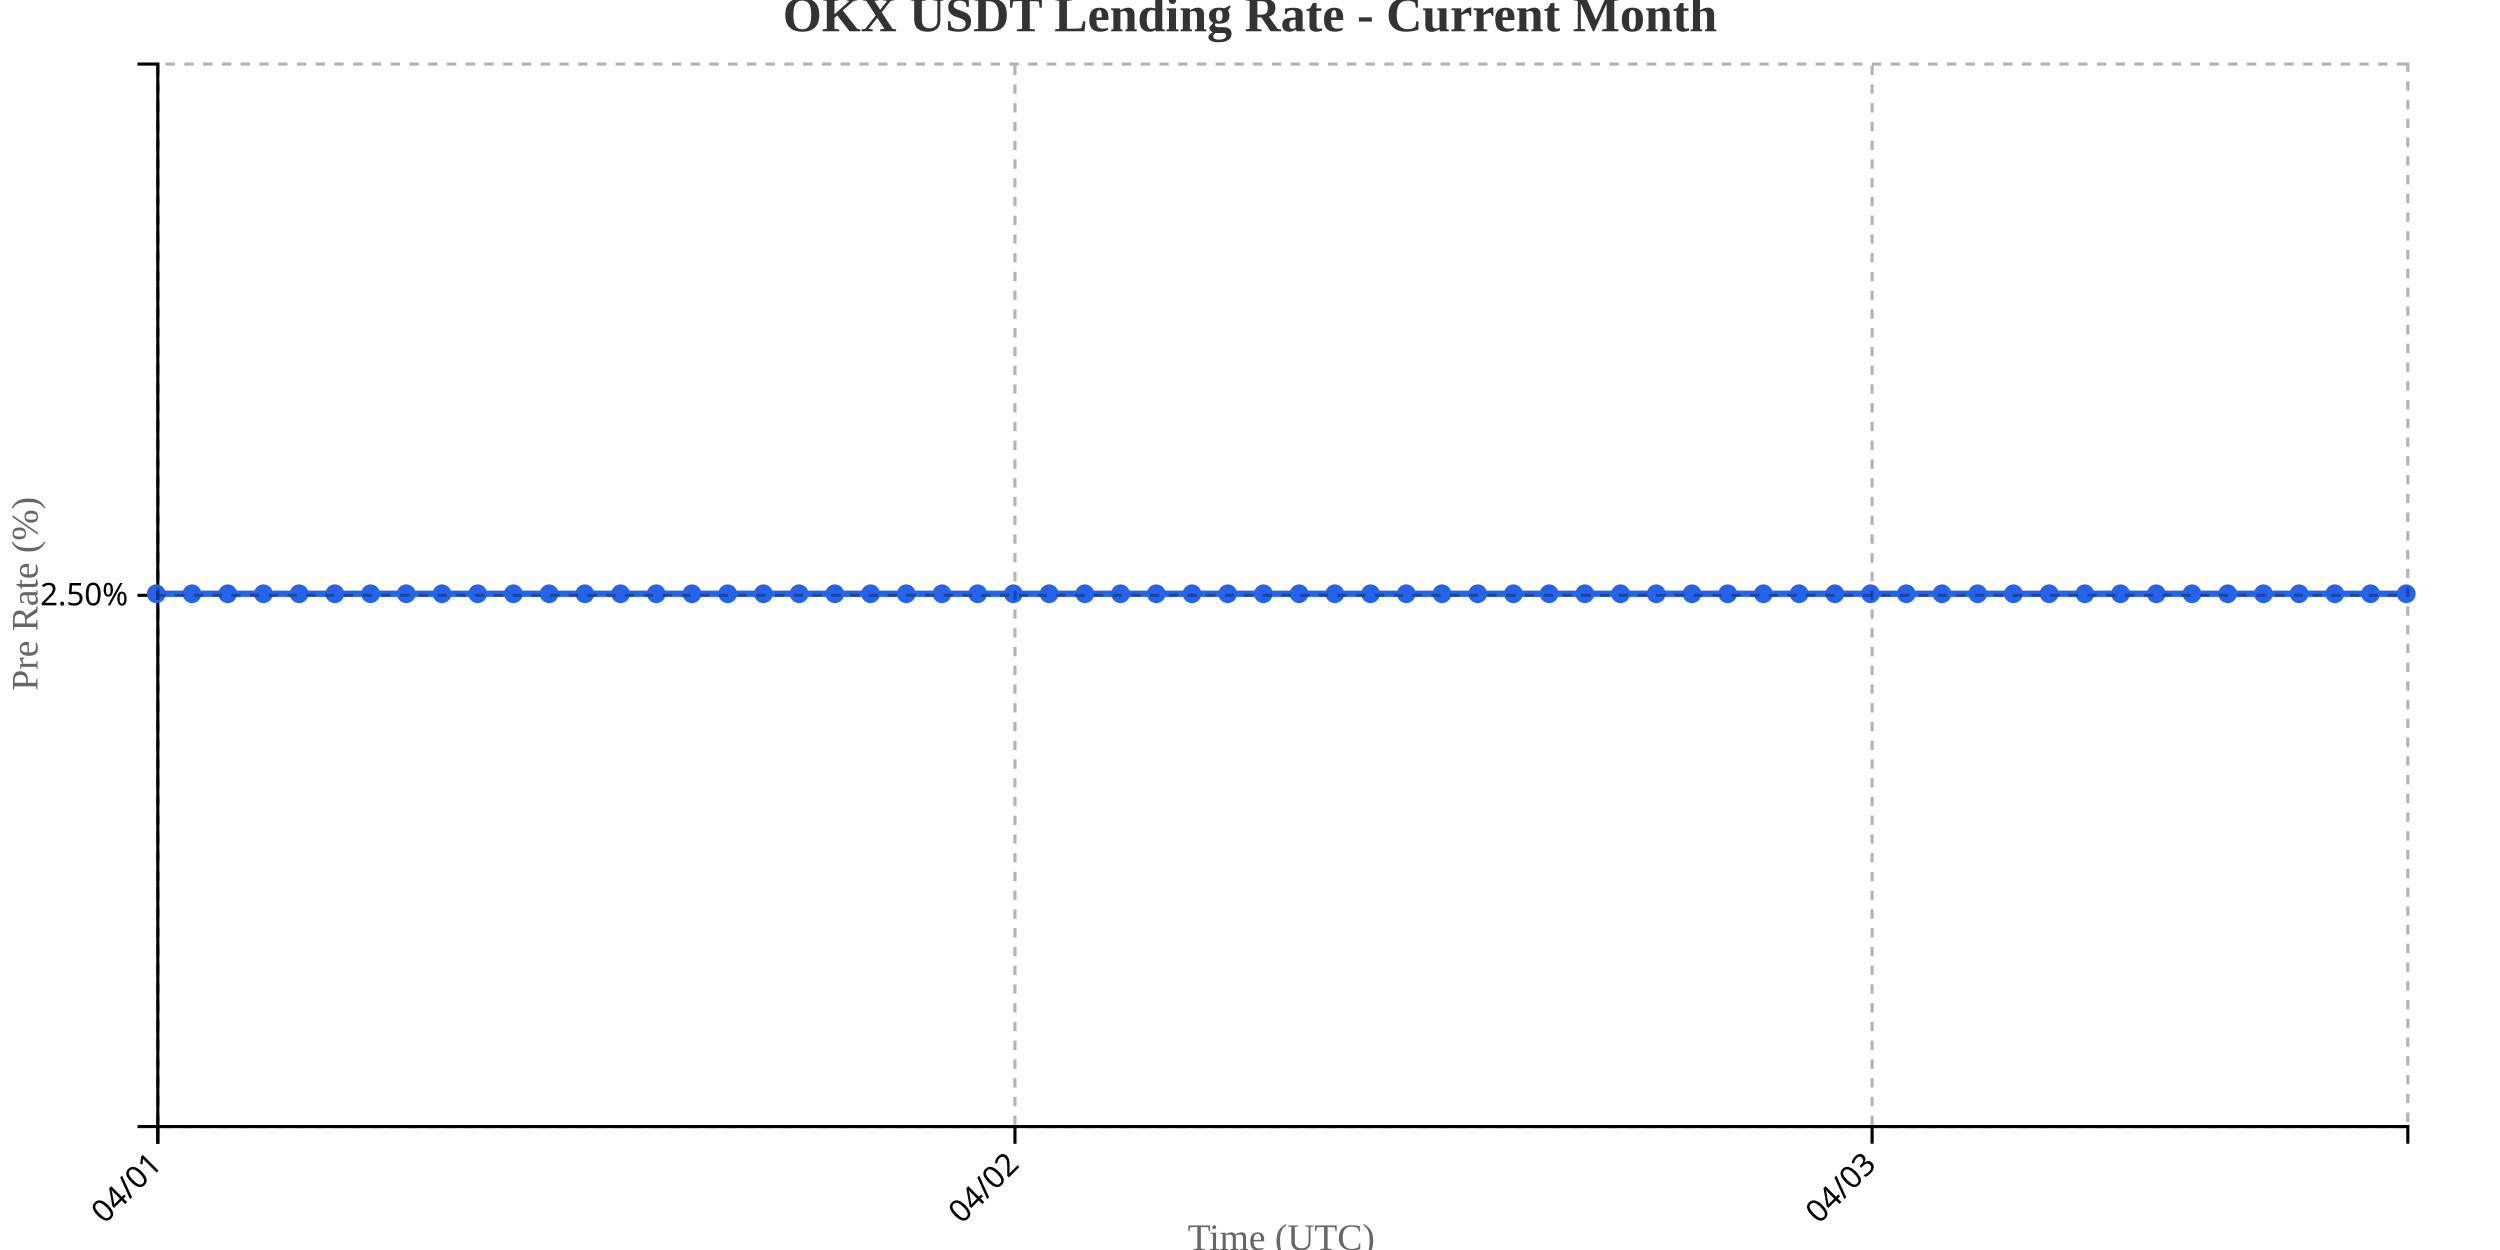
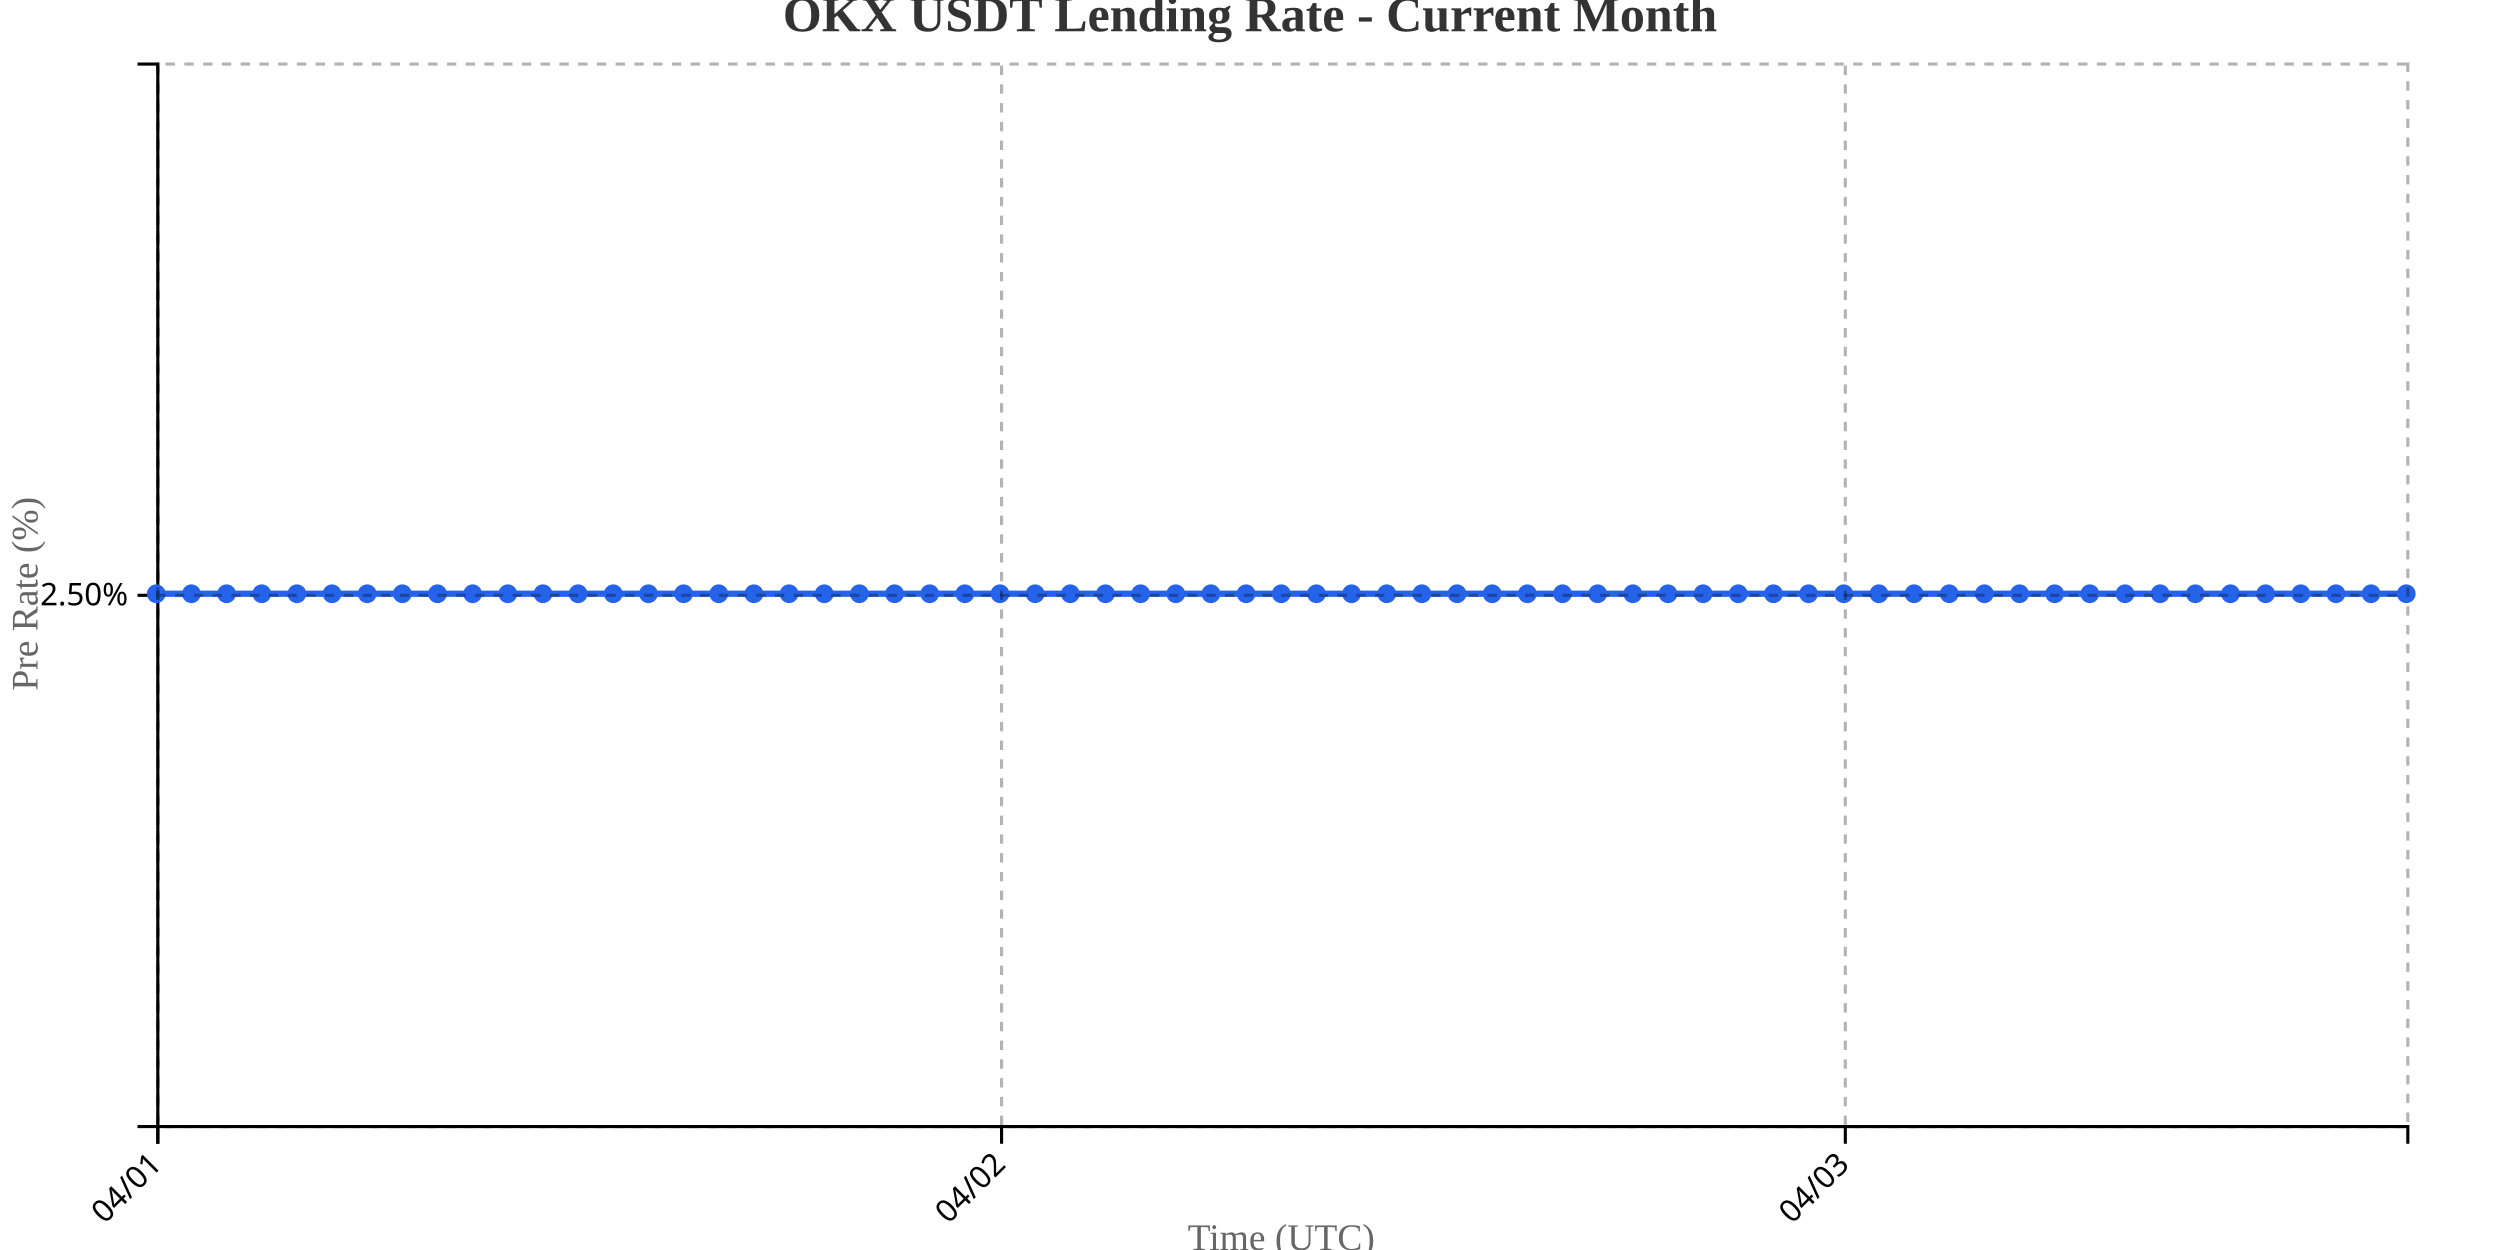
<svg xmlns="http://www.w3.org/2000/svg" width="800" height="400">
  <g transform="translate(50,20)">
    <g transform="translate(0,340)" fill="none" font-size="10" font-family="sans-serif" text-anchor="middle">
      <path class="domain" stroke="currentColor" d="M0.5,6V0.5H720.5V6" />
      <g class="tick" opacity="1" transform="translate(0.5,0)">
        <line stroke="currentColor" y2="6" />
        <text fill="currentColor" y="9" dy=".15em" style="text-anchor: end;" dx="-.8em" transform="rotate(-45)">04/01</text>
      </g>
-       <g class="tick" opacity="1" transform="translate(274.7857,0)">
+       <g class="tick" opacity="1" transform="translate(270.5,0)">
        <line stroke="currentColor" y2="6" />
        <text fill="currentColor" y="9" dy=".15em" style="text-anchor: end;" dx="-.8em" transform="rotate(-45)">04/02</text>
      </g>
-       <g class="tick" opacity="1" transform="translate(549.0714,0)">
+       <g class="tick" opacity="1" transform="translate(540.5,0)">
        <line stroke="currentColor" y2="6" />
        <text fill="currentColor" y="9" dy=".15em" style="text-anchor: end;" dx="-.8em" transform="rotate(-45)">04/03</text>
      </g>
    </g>
    <g fill="none" font-size="10" font-family="sans-serif" text-anchor="end">
      <path class="domain" stroke="currentColor" d="M-6,340.5H0.5V0.5H-6" />
      <g class="tick" opacity="1" transform="translate(0,170.5)">
        <line stroke="currentColor" x2="-6" />
        <text fill="currentColor" x="-9" dy="0.32em">2.50%</text>
      </g>
    </g>
    <text transform="rotate(-90)" y="-50" x="-170" dy="1em" style="text-anchor: middle; font-size: 12px; fill: #666;">Pre Rate (%)</text>
    <text transform="translate(360, 380)" style="text-anchor: middle; font-size: 12px; fill: #666;">Time (UTC)</text>
-     <path fill="none" stroke="#2563eb" stroke-width="2" d="M0,170C3.81,170,7.619,170,11.429,170C15.238,170,19.048,170,22.857,170C26.667,170,30.476,170,34.286,170C38.095,170,41.905,170,45.714,170C49.524,170,53.333,170,57.143,170C60.952,170,64.762,170,68.571,170C72.381,170,76.19,170,80,170C83.81,170,87.619,170,91.429,170C95.238,170,99.048,170,102.857,170C106.667,170,110.476,170,114.286,170C118.095,170,121.905,170,125.714,170C129.524,170,133.333,170,137.143,170C140.952,170,144.762,170,148.571,170C152.381,170,156.19,170,160,170C163.81,170,167.619,170,171.429,170C175.238,170,179.048,170,182.857,170C186.667,170,190.476,170,194.286,170C198.095,170,201.905,170,205.714,170C209.524,170,213.333,170,217.143,170C220.952,170,224.762,170,228.571,170C232.381,170,236.19,170,240,170C243.81,170,247.619,170,251.429,170C255.238,170,259.048,170,262.857,170C266.667,170,270.476,170,274.286,170C278.095,170,281.905,170,285.714,170C289.524,170,293.333,170,297.143,170C300.952,170,304.762,170,308.571,170C312.381,170,316.19,170,320,170C323.81,170,327.619,170,331.429,170C335.238,170,339.048,170,342.857,170C346.667,170,350.476,170,354.286,170C358.095,170,361.905,170,365.714,170C369.524,170,373.333,170,377.143,170C380.952,170,384.762,170,388.571,170C392.381,170,396.19,170,400,170C403.81,170,407.619,170,411.429,170C415.238,170,419.048,170,422.857,170C426.667,170,430.476,170,434.286,170C438.095,170,441.905,170,445.714,170C449.524,170,453.333,170,457.143,170C460.952,170,464.762,170,468.571,170C472.381,170,476.19,170,480,170C483.81,170,487.619,170,491.429,170C495.238,170,499.048,170,502.857,170C506.667,170,510.476,170,514.286,170C518.095,170,521.905,170,525.714,170C529.524,170,533.333,170,537.143,170C540.952,170,544.762,170,548.571,170C552.381,170,556.19,170,560,170C563.81,170,567.619,170,571.429,170C575.238,170,579.048,170,582.857,170C586.667,170,590.476,170,594.286,170C598.095,170,601.905,170,605.714,170C609.524,170,613.333,170,617.143,170C620.952,170,624.762,170,628.571,170C632.381,170,636.19,170,640,170C643.81,170,647.619,170,651.429,170C655.238,170,659.048,170,662.857,170C666.667,170,670.476,170,674.286,170C678.095,170,681.905,170,685.714,170C689.524,170,693.333,170,697.143,170C700.952,170,704.762,170,708.571,170C712.381,170,716.19,170,720,170" />
+     <path fill="none" stroke="#2563eb" stroke-width="2" d="M0,170C3.75,170,7.5,170,11.25,170C15,170,18.75,170,22.5,170C26.25,170,30,170,33.75,170C37.5,170,41.25,170,45,170C48.75,170,52.5,170,56.25,170C60,170,63.75,170,67.5,170C71.25,170,75,170,78.75,170C82.5,170,86.25,170,90,170C93.75,170,97.5,170,101.25,170C105,170,108.75,170,112.5,170C116.25,170,120,170,123.75,170C127.5,170,131.25,170,135,170C138.75,170,142.5,170,146.25,170C150,170,153.75,170,157.5,170C161.25,170,165,170,168.75,170C172.5,170,176.25,170,180,170C183.75,170,187.5,170,191.25,170C195,170,198.75,170,202.5,170C206.25,170,210,170,213.75,170C217.5,170,221.25,170,225,170C228.75,170,232.5,170,236.25,170C240,170,243.75,170,247.5,170C251.25,170,255,170,258.75,170C262.5,170,266.25,170,270,170C273.75,170,277.5,170,281.25,170C285,170,288.75,170,292.5,170C296.25,170,300,170,303.75,170C307.5,170,311.25,170,315,170C318.75,170,322.5,170,326.25,170C330,170,333.75,170,337.5,170C341.25,170,345,170,348.75,170C352.5,170,356.25,170,360,170C363.75,170,367.5,170,371.25,170C375,170,378.75,170,382.5,170C386.25,170,390,170,393.75,170C397.5,170,401.25,170,405,170C408.75,170,412.5,170,416.25,170C420,170,423.75,170,427.5,170C431.25,170,435,170,438.75,170C442.5,170,446.25,170,450,170C453.75,170,457.5,170,461.25,170C465,170,468.75,170,472.5,170C476.25,170,480,170,483.75,170C487.5,170,491.25,170,495,170C498.75,170,502.5,170,506.25,170C510,170,513.75,170,517.5,170C521.25,170,525,170,528.75,170C532.5,170,536.25,170,540,170C543.75,170,547.5,170,551.25,170C555,170,558.75,170,562.5,170C566.25,170,570,170,573.75,170C577.5,170,581.25,170,585,170C588.75,170,592.5,170,596.25,170C600,170,603.75,170,607.5,170C611.25,170,615,170,618.75,170C622.5,170,626.25,170,630,170C633.75,170,637.5,170,641.25,170C645,170,648.75,170,652.5,170C656.25,170,660,170,663.75,170C667.5,170,671.25,170,675,170C678.75,170,682.5,170,686.25,170C690,170,693.75,170,697.5,170C701.25,170,705,170,708.75,170C712.5,170,716.25,170,720,170" />
    <circle class="dot" cx="0" cy="170" r="3" fill="#2563eb" />
-     <circle class="dot" cx="11.429" cy="170" r="3" fill="#2563eb" />
-     <circle class="dot" cx="22.857" cy="170" r="3" fill="#2563eb" />
-     <circle class="dot" cx="34.286" cy="170" r="3" fill="#2563eb" />
-     <circle class="dot" cx="45.714" cy="170" r="3" fill="#2563eb" />
-     <circle class="dot" cx="57.143" cy="170" r="3" fill="#2563eb" />
-     <circle class="dot" cx="68.571" cy="170" r="3" fill="#2563eb" />
-     <circle class="dot" cx="80" cy="170" r="3" fill="#2563eb" />
-     <circle class="dot" cx="91.429" cy="170" r="3" fill="#2563eb" />
-     <circle class="dot" cx="102.857" cy="170" r="3" fill="#2563eb" />
-     <circle class="dot" cx="114.286" cy="170" r="3" fill="#2563eb" />
-     <circle class="dot" cx="125.714" cy="170" r="3" fill="#2563eb" />
-     <circle class="dot" cx="137.143" cy="170" r="3" fill="#2563eb" />
-     <circle class="dot" cx="148.571" cy="170" r="3" fill="#2563eb" />
-     <circle class="dot" cx="160" cy="170" r="3" fill="#2563eb" />
-     <circle class="dot" cx="171.429" cy="170" r="3" fill="#2563eb" />
-     <circle class="dot" cx="182.857" cy="170" r="3" fill="#2563eb" />
-     <circle class="dot" cx="194.286" cy="170" r="3" fill="#2563eb" />
-     <circle class="dot" cx="205.714" cy="170" r="3" fill="#2563eb" />
-     <circle class="dot" cx="217.143" cy="170" r="3" fill="#2563eb" />
-     <circle class="dot" cx="228.571" cy="170" r="3" fill="#2563eb" />
-     <circle class="dot" cx="240" cy="170" r="3" fill="#2563eb" />
-     <circle class="dot" cx="251.429" cy="170" r="3" fill="#2563eb" />
-     <circle class="dot" cx="262.857" cy="170" r="3" fill="#2563eb" />
-     <circle class="dot" cx="274.286" cy="170" r="3" fill="#2563eb" />
-     <circle class="dot" cx="285.714" cy="170" r="3" fill="#2563eb" />
-     <circle class="dot" cx="297.143" cy="170" r="3" fill="#2563eb" />
-     <circle class="dot" cx="308.571" cy="170" r="3" fill="#2563eb" />
-     <circle class="dot" cx="320" cy="170" r="3" fill="#2563eb" />
-     <circle class="dot" cx="331.429" cy="170" r="3" fill="#2563eb" />
-     <circle class="dot" cx="342.857" cy="170" r="3" fill="#2563eb" />
-     <circle class="dot" cx="354.286" cy="170" r="3" fill="#2563eb" />
-     <circle class="dot" cx="365.714" cy="170" r="3" fill="#2563eb" />
-     <circle class="dot" cx="377.143" cy="170" r="3" fill="#2563eb" />
-     <circle class="dot" cx="388.571" cy="170" r="3" fill="#2563eb" />
-     <circle class="dot" cx="400" cy="170" r="3" fill="#2563eb" />
-     <circle class="dot" cx="411.429" cy="170" r="3" fill="#2563eb" />
-     <circle class="dot" cx="422.857" cy="170" r="3" fill="#2563eb" />
-     <circle class="dot" cx="434.286" cy="170" r="3" fill="#2563eb" />
-     <circle class="dot" cx="445.714" cy="170" r="3" fill="#2563eb" />
-     <circle class="dot" cx="457.143" cy="170" r="3" fill="#2563eb" />
-     <circle class="dot" cx="468.571" cy="170" r="3" fill="#2563eb" />
-     <circle class="dot" cx="480" cy="170" r="3" fill="#2563eb" />
-     <circle class="dot" cx="491.429" cy="170" r="3" fill="#2563eb" />
-     <circle class="dot" cx="502.857" cy="170" r="3" fill="#2563eb" />
-     <circle class="dot" cx="514.286" cy="170" r="3" fill="#2563eb" />
-     <circle class="dot" cx="525.714" cy="170" r="3" fill="#2563eb" />
-     <circle class="dot" cx="537.143" cy="170" r="3" fill="#2563eb" />
-     <circle class="dot" cx="548.571" cy="170" r="3" fill="#2563eb" />
-     <circle class="dot" cx="560" cy="170" r="3" fill="#2563eb" />
-     <circle class="dot" cx="571.429" cy="170" r="3" fill="#2563eb" />
-     <circle class="dot" cx="582.857" cy="170" r="3" fill="#2563eb" />
-     <circle class="dot" cx="594.286" cy="170" r="3" fill="#2563eb" />
-     <circle class="dot" cx="605.714" cy="170" r="3" fill="#2563eb" />
-     <circle class="dot" cx="617.143" cy="170" r="3" fill="#2563eb" />
-     <circle class="dot" cx="628.571" cy="170" r="3" fill="#2563eb" />
-     <circle class="dot" cx="640" cy="170" r="3" fill="#2563eb" />
-     <circle class="dot" cx="651.429" cy="170" r="3" fill="#2563eb" />
-     <circle class="dot" cx="662.857" cy="170" r="3" fill="#2563eb" />
-     <circle class="dot" cx="674.286" cy="170" r="3" fill="#2563eb" />
-     <circle class="dot" cx="685.714" cy="170" r="3" fill="#2563eb" />
-     <circle class="dot" cx="697.143" cy="170" r="3" fill="#2563eb" />
-     <circle class="dot" cx="708.571" cy="170" r="3" fill="#2563eb" />
+     <circle class="dot" cx="11.25" cy="170" r="3" fill="#2563eb" />
+     <circle class="dot" cx="22.5" cy="170" r="3" fill="#2563eb" />
+     <circle class="dot" cx="33.75" cy="170" r="3" fill="#2563eb" />
+     <circle class="dot" cx="45" cy="170" r="3" fill="#2563eb" />
+     <circle class="dot" cx="56.25" cy="170" r="3" fill="#2563eb" />
+     <circle class="dot" cx="67.5" cy="170" r="3" fill="#2563eb" />
+     <circle class="dot" cx="78.75" cy="170" r="3" fill="#2563eb" />
+     <circle class="dot" cx="90" cy="170" r="3" fill="#2563eb" />
+     <circle class="dot" cx="101.25" cy="170" r="3" fill="#2563eb" />
+     <circle class="dot" cx="112.5" cy="170" r="3" fill="#2563eb" />
+     <circle class="dot" cx="123.75" cy="170" r="3" fill="#2563eb" />
+     <circle class="dot" cx="135" cy="170" r="3" fill="#2563eb" />
+     <circle class="dot" cx="146.25" cy="170" r="3" fill="#2563eb" />
+     <circle class="dot" cx="157.5" cy="170" r="3" fill="#2563eb" />
+     <circle class="dot" cx="168.75" cy="170" r="3" fill="#2563eb" />
+     <circle class="dot" cx="180" cy="170" r="3" fill="#2563eb" />
+     <circle class="dot" cx="191.25" cy="170" r="3" fill="#2563eb" />
+     <circle class="dot" cx="202.5" cy="170" r="3" fill="#2563eb" />
+     <circle class="dot" cx="213.75" cy="170" r="3" fill="#2563eb" />
+     <circle class="dot" cx="225" cy="170" r="3" fill="#2563eb" />
+     <circle class="dot" cx="236.25" cy="170" r="3" fill="#2563eb" />
+     <circle class="dot" cx="247.5" cy="170" r="3" fill="#2563eb" />
+     <circle class="dot" cx="258.75" cy="170" r="3" fill="#2563eb" />
+     <circle class="dot" cx="270" cy="170" r="3" fill="#2563eb" />
+     <circle class="dot" cx="281.25" cy="170" r="3" fill="#2563eb" />
+     <circle class="dot" cx="292.5" cy="170" r="3" fill="#2563eb" />
+     <circle class="dot" cx="303.75" cy="170" r="3" fill="#2563eb" />
+     <circle class="dot" cx="315" cy="170" r="3" fill="#2563eb" />
+     <circle class="dot" cx="326.25" cy="170" r="3" fill="#2563eb" />
+     <circle class="dot" cx="337.5" cy="170" r="3" fill="#2563eb" />
+     <circle class="dot" cx="348.75" cy="170" r="3" fill="#2563eb" />
+     <circle class="dot" cx="360" cy="170" r="3" fill="#2563eb" />
+     <circle class="dot" cx="371.25" cy="170" r="3" fill="#2563eb" />
+     <circle class="dot" cx="382.5" cy="170" r="3" fill="#2563eb" />
+     <circle class="dot" cx="393.75" cy="170" r="3" fill="#2563eb" />
+     <circle class="dot" cx="405" cy="170" r="3" fill="#2563eb" />
+     <circle class="dot" cx="416.25" cy="170" r="3" fill="#2563eb" />
+     <circle class="dot" cx="427.5" cy="170" r="3" fill="#2563eb" />
+     <circle class="dot" cx="438.75" cy="170" r="3" fill="#2563eb" />
+     <circle class="dot" cx="450" cy="170" r="3" fill="#2563eb" />
+     <circle class="dot" cx="461.25" cy="170" r="3" fill="#2563eb" />
+     <circle class="dot" cx="472.5" cy="170" r="3" fill="#2563eb" />
+     <circle class="dot" cx="483.75" cy="170" r="3" fill="#2563eb" />
+     <circle class="dot" cx="495" cy="170" r="3" fill="#2563eb" />
+     <circle class="dot" cx="506.25" cy="170" r="3" fill="#2563eb" />
+     <circle class="dot" cx="517.5" cy="170" r="3" fill="#2563eb" />
+     <circle class="dot" cx="528.75" cy="170" r="3" fill="#2563eb" />
+     <circle class="dot" cx="540" cy="170" r="3" fill="#2563eb" />
+     <circle class="dot" cx="551.25" cy="170" r="3" fill="#2563eb" />
+     <circle class="dot" cx="562.5" cy="170" r="3" fill="#2563eb" />
+     <circle class="dot" cx="573.75" cy="170" r="3" fill="#2563eb" />
+     <circle class="dot" cx="585" cy="170" r="3" fill="#2563eb" />
+     <circle class="dot" cx="596.25" cy="170" r="3" fill="#2563eb" />
+     <circle class="dot" cx="607.5" cy="170" r="3" fill="#2563eb" />
+     <circle class="dot" cx="618.75" cy="170" r="3" fill="#2563eb" />
+     <circle class="dot" cx="630" cy="170" r="3" fill="#2563eb" />
+     <circle class="dot" cx="641.25" cy="170" r="3" fill="#2563eb" />
+     <circle class="dot" cx="652.5" cy="170" r="3" fill="#2563eb" />
+     <circle class="dot" cx="663.75" cy="170" r="3" fill="#2563eb" />
+     <circle class="dot" cx="675" cy="170" r="3" fill="#2563eb" />
+     <circle class="dot" cx="686.25" cy="170" r="3" fill="#2563eb" />
+     <circle class="dot" cx="697.5" cy="170" r="3" fill="#2563eb" />
+     <circle class="dot" cx="708.75" cy="170" r="3" fill="#2563eb" />
    <circle class="dot" cx="720" cy="170" r="3" fill="#2563eb" />
    <g class="grid" transform="translate(0,340)" fill="none" font-size="10" font-family="sans-serif" text-anchor="middle" style="stroke-dasharray: 3,3; opacity: 0.3;">
      <path class="domain" stroke="currentColor" d="M0.5,-340V0.5H720.5V-340" />
      <g class="tick" opacity="1" transform="translate(0.5,0)">
        <line stroke="currentColor" y2="-340" />
        <text fill="currentColor" y="3" dy="0.71em" />
      </g>
-       <g class="tick" opacity="1" transform="translate(274.7857,0)">
+       <g class="tick" opacity="1" transform="translate(270.5,0)">
        <line stroke="currentColor" y2="-340" />
        <text fill="currentColor" y="3" dy="0.71em" />
      </g>
-       <g class="tick" opacity="1" transform="translate(549.0714,0)">
+       <g class="tick" opacity="1" transform="translate(540.5,0)">
        <line stroke="currentColor" y2="-340" />
        <text fill="currentColor" y="3" dy="0.71em" />
      </g>
    </g>
    <g class="grid" fill="none" font-size="10" font-family="sans-serif" text-anchor="end" style="stroke-dasharray: 3,3; opacity: 0.3;">
      <path class="domain" stroke="currentColor" d="M720,340.5H0.5V0.5H720" />
      <g class="tick" opacity="1" transform="translate(0,170.5)">
        <line stroke="currentColor" x2="720" />
        <text fill="currentColor" x="-3" dy="0.32em" />
      </g>
    </g>
  </g>
  <text x="400" y="10" text-anchor="middle" style="font-size: 16px; font-weight: bold; fill: #333;">OKX USDT Lending Rate - Current Month</text>
</svg>
